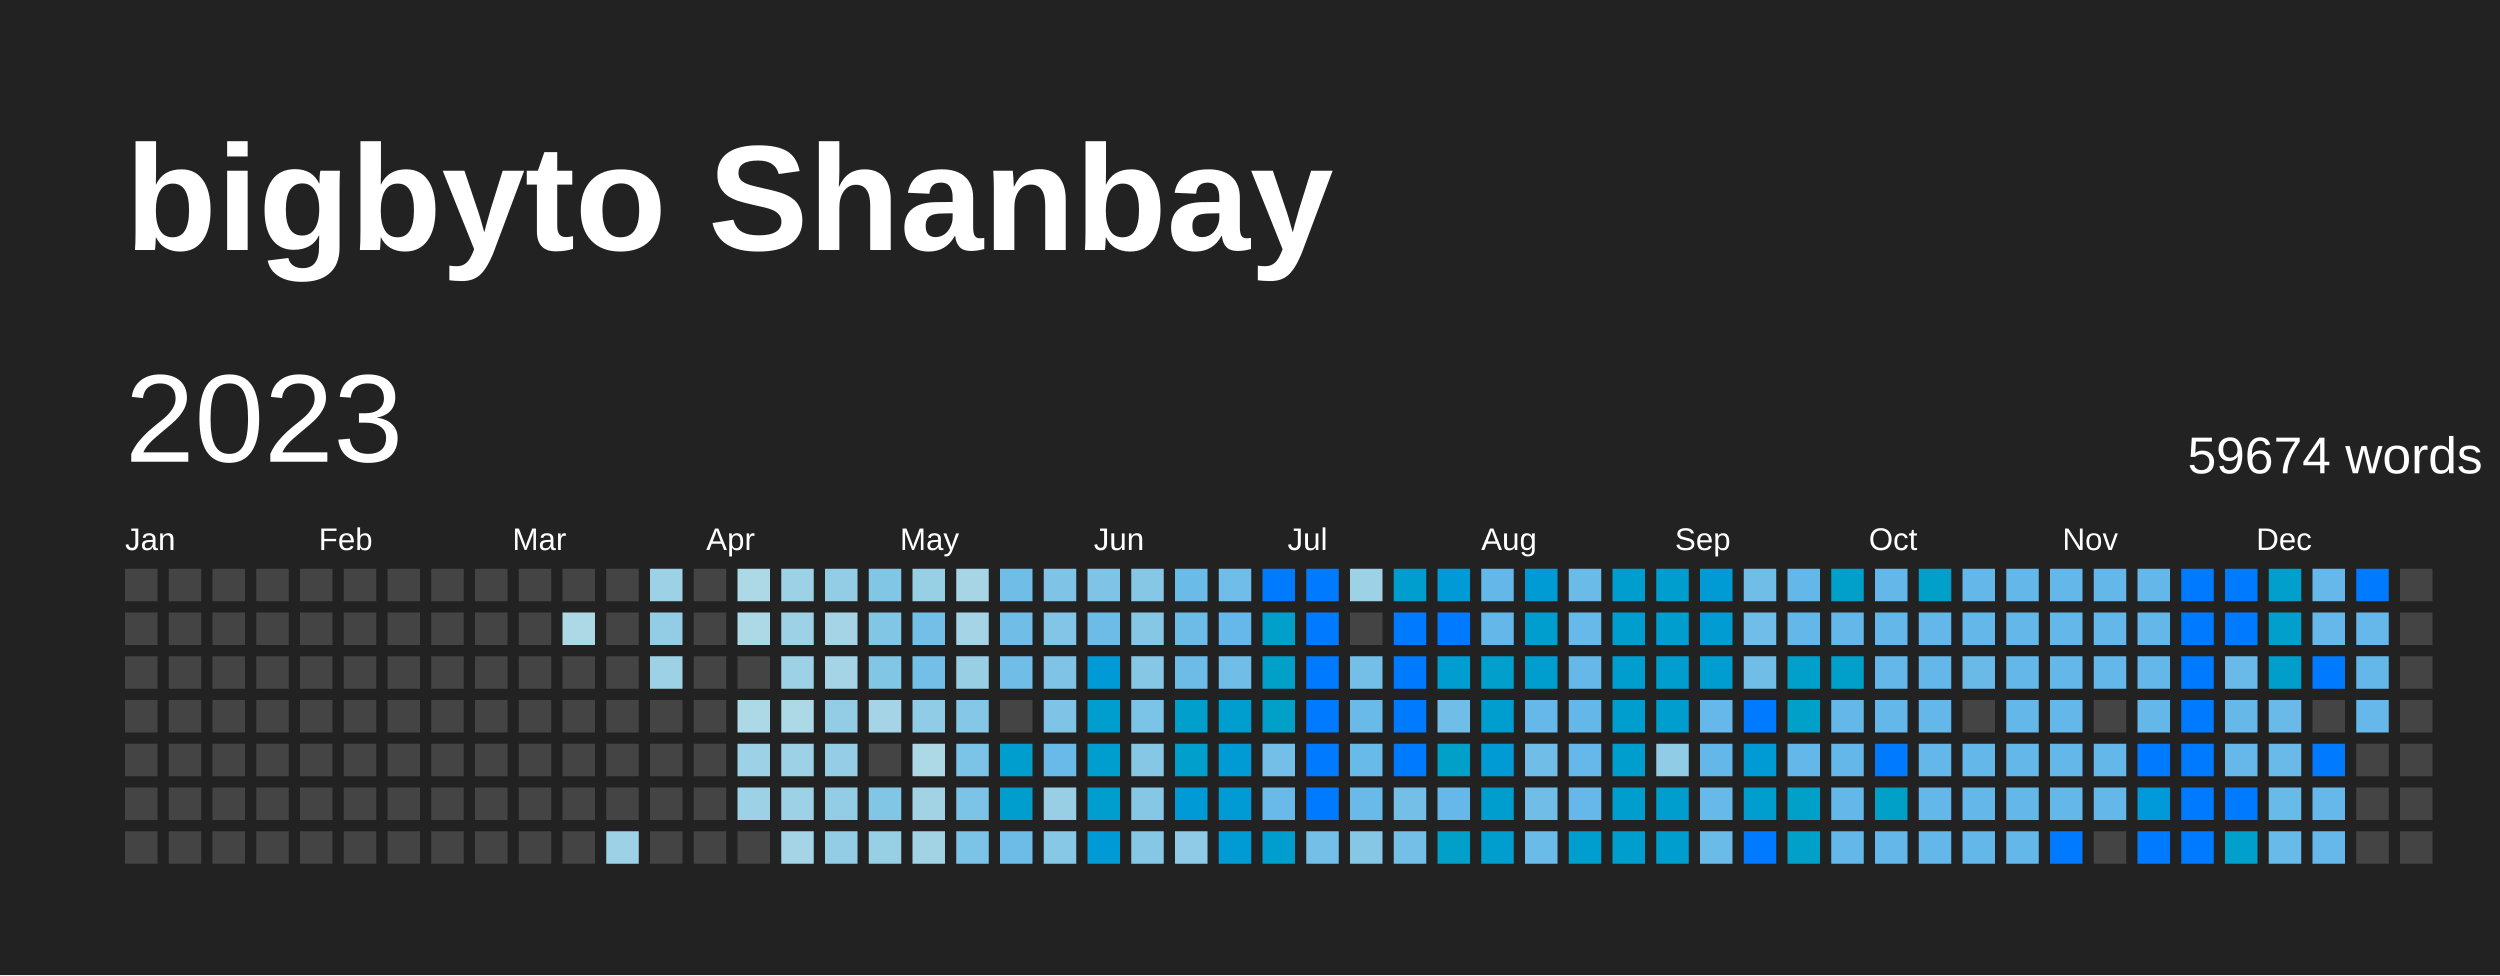
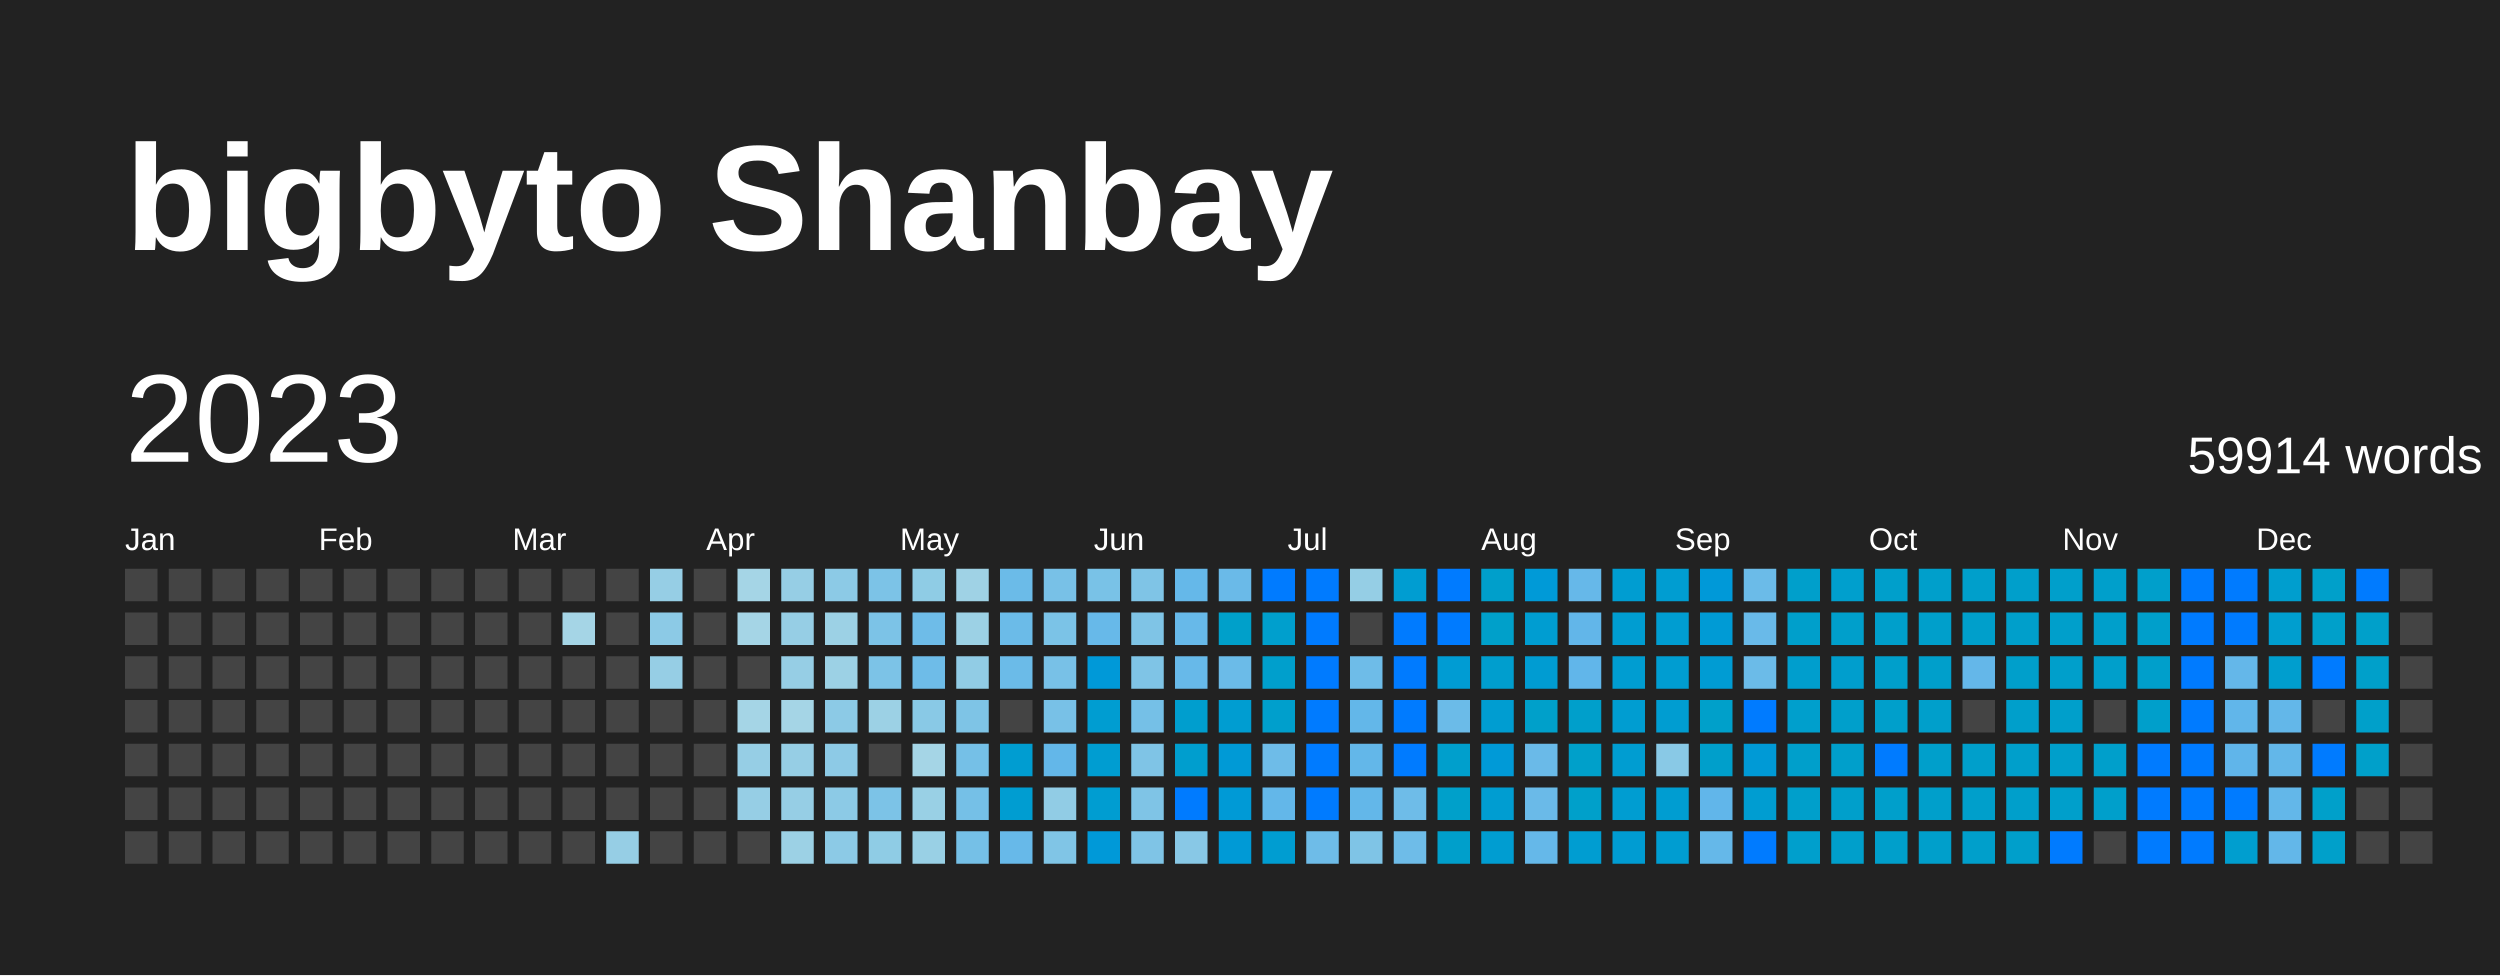
<svg xmlns="http://www.w3.org/2000/svg" baseProfile="full" height="78mm" version="1.1" viewBox="0,0,200,78" width="200mm">
  <defs />
  <rect fill="#222222" height="78" width="200" x="0" y="0" />
  <text fill="#FFFFFF" style="font-size:12px; font-family:Arial; font-weight:bold;" x="10" y="20">bigbyto Shanbay</text>
  <text dominant-baseline="hanging" fill="#FFFFFF" style="font-size:10.0px; font-family:Arial;" x="10" y="30">2023</text>
-   <text dominant-baseline="hanging" fill="#FFFFFF" style="font-size:4.125px; font-family:Arial;" x="175" y="35">59674 words</text>
+   <text dominant-baseline="hanging" fill="#FFFFFF" style="font-size:4.125px; font-family:Arial;" x="175" y="35">59914 words</text>
  <text fill="#FFFFFF" style="font-size:2.5px; font-family:Arial" x="10.0" y="44">Jan</text>
  <text fill="#FFFFFF" style="font-size:2.5px; font-family:Arial" x="25.5" y="44">Feb</text>
  <text fill="#FFFFFF" style="font-size:2.5px; font-family:Arial" x="41.0" y="44">Mar</text>
  <text fill="#FFFFFF" style="font-size:2.5px; font-family:Arial" x="56.5" y="44">Apr</text>
  <text fill="#FFFFFF" style="font-size:2.5px; font-family:Arial" x="72.0" y="44">May</text>
  <text fill="#FFFFFF" style="font-size:2.5px; font-family:Arial" x="87.5" y="44">Jun</text>
  <text fill="#FFFFFF" style="font-size:2.5px; font-family:Arial" x="103.0" y="44">Jul</text>
  <text fill="#FFFFFF" style="font-size:2.5px; font-family:Arial" x="118.5" y="44">Aug</text>
  <text fill="#FFFFFF" style="font-size:2.5px; font-family:Arial" x="134.0" y="44">Sep</text>
  <text fill="#FFFFFF" style="font-size:2.5px; font-family:Arial" x="149.5" y="44">Oct</text>
  <text fill="#FFFFFF" style="font-size:2.5px; font-family:Arial" x="165.0" y="44">Nov</text>
  <text fill="#FFFFFF" style="font-size:2.5px; font-family:Arial" x="180.5" y="44">Dec</text>
  <rect fill="#444444" height="2.6" width="2.6" x="10.0" y="45.5" />
  <rect fill="#444444" height="2.6" width="2.6" x="10.0" y="49.0" />
  <rect fill="#444444" height="2.6" width="2.6" x="10.0" y="52.5" />
  <rect fill="#444444" height="2.6" width="2.6" x="10.0" y="56.0" />
  <rect fill="#444444" height="2.6" width="2.6" x="10.0" y="59.5" />
  <rect fill="#444444" height="2.6" width="2.6" x="10.0" y="63.0" />
  <rect fill="#444444" height="2.6" width="2.6" x="10.0" y="66.5" />
  <rect fill="#444444" height="2.6" width="2.6" x="13.5" y="45.5" />
  <rect fill="#444444" height="2.6" width="2.6" x="13.5" y="49.0" />
  <rect fill="#444444" height="2.6" width="2.6" x="13.5" y="52.5" />
  <rect fill="#444444" height="2.6" width="2.6" x="13.5" y="56.0" />
  <rect fill="#444444" height="2.6" width="2.6" x="13.5" y="59.5" />
  <rect fill="#444444" height="2.6" width="2.6" x="13.5" y="63.0" />
  <rect fill="#444444" height="2.6" width="2.6" x="13.5" y="66.5" />
  <rect fill="#444444" height="2.6" width="2.6" x="17.0" y="45.5" />
  <rect fill="#444444" height="2.6" width="2.6" x="17.0" y="49.0" />
  <rect fill="#444444" height="2.6" width="2.6" x="17.0" y="52.5" />
  <rect fill="#444444" height="2.6" width="2.6" x="17.0" y="56.0" />
  <rect fill="#444444" height="2.6" width="2.6" x="17.0" y="59.5" />
  <rect fill="#444444" height="2.6" width="2.6" x="17.0" y="63.0" />
  <rect fill="#444444" height="2.6" width="2.6" x="17.0" y="66.5" />
  <rect fill="#444444" height="2.6" width="2.6" x="20.5" y="45.5" />
  <rect fill="#444444" height="2.6" width="2.6" x="20.5" y="49.0" />
  <rect fill="#444444" height="2.6" width="2.6" x="20.5" y="52.5" />
  <rect fill="#444444" height="2.6" width="2.6" x="20.5" y="56.0" />
  <rect fill="#444444" height="2.6" width="2.6" x="20.5" y="59.5" />
  <rect fill="#444444" height="2.6" width="2.6" x="20.5" y="63.0" />
  <rect fill="#444444" height="2.6" width="2.6" x="20.5" y="66.5" />
  <rect fill="#444444" height="2.6" width="2.6" x="24.0" y="45.5" />
  <rect fill="#444444" height="2.6" width="2.6" x="24.0" y="49.0" />
  <rect fill="#444444" height="2.6" width="2.6" x="24.0" y="52.5" />
  <rect fill="#444444" height="2.6" width="2.6" x="24.0" y="56.0" />
  <rect fill="#444444" height="2.6" width="2.6" x="24.0" y="59.5" />
  <rect fill="#444444" height="2.6" width="2.6" x="24.0" y="63.0" />
  <rect fill="#444444" height="2.6" width="2.6" x="24.0" y="66.5" />
  <rect fill="#444444" height="2.6" width="2.6" x="27.5" y="45.5" />
  <rect fill="#444444" height="2.6" width="2.6" x="27.5" y="49.0" />
  <rect fill="#444444" height="2.6" width="2.6" x="27.5" y="52.5" />
  <rect fill="#444444" height="2.6" width="2.6" x="27.5" y="56.0" />
  <rect fill="#444444" height="2.6" width="2.6" x="27.5" y="59.5" />
  <rect fill="#444444" height="2.6" width="2.6" x="27.5" y="63.0" />
  <rect fill="#444444" height="2.6" width="2.6" x="27.5" y="66.5" />
  <rect fill="#444444" height="2.6" width="2.6" x="31.0" y="45.5" />
  <rect fill="#444444" height="2.6" width="2.6" x="31.0" y="49.0" />
  <rect fill="#444444" height="2.6" width="2.6" x="31.0" y="52.5" />
  <rect fill="#444444" height="2.6" width="2.6" x="31.0" y="56.0" />
  <rect fill="#444444" height="2.6" width="2.6" x="31.0" y="59.5" />
  <rect fill="#444444" height="2.6" width="2.6" x="31.0" y="63.0" />
  <rect fill="#444444" height="2.6" width="2.6" x="31.0" y="66.5" />
  <rect fill="#444444" height="2.6" width="2.6" x="34.5" y="45.5" />
  <rect fill="#444444" height="2.6" width="2.6" x="34.5" y="49.0" />
  <rect fill="#444444" height="2.6" width="2.6" x="34.5" y="52.5" />
  <rect fill="#444444" height="2.6" width="2.6" x="34.5" y="56.0" />
  <rect fill="#444444" height="2.6" width="2.6" x="34.5" y="59.5" />
  <rect fill="#444444" height="2.6" width="2.6" x="34.5" y="63.0" />
  <rect fill="#444444" height="2.6" width="2.6" x="34.5" y="66.5" />
  <rect fill="#444444" height="2.6" width="2.6" x="38.0" y="45.5" />
  <rect fill="#444444" height="2.6" width="2.6" x="38.0" y="49.0" />
  <rect fill="#444444" height="2.6" width="2.6" x="38.0" y="52.5" />
  <rect fill="#444444" height="2.6" width="2.6" x="38.0" y="56.0" />
  <rect fill="#444444" height="2.6" width="2.6" x="38.0" y="59.5" />
  <rect fill="#444444" height="2.6" width="2.6" x="38.0" y="63.0" />
  <rect fill="#444444" height="2.6" width="2.6" x="38.0" y="66.5" />
  <rect fill="#444444" height="2.6" width="2.6" x="41.5" y="45.5" />
  <rect fill="#444444" height="2.6" width="2.6" x="41.5" y="49.0" />
  <rect fill="#444444" height="2.6" width="2.6" x="41.5" y="52.5" />
  <rect fill="#444444" height="2.6" width="2.6" x="41.5" y="56.0" />
  <rect fill="#444444" height="2.6" width="2.6" x="41.5" y="59.5" />
  <rect fill="#444444" height="2.6" width="2.6" x="41.5" y="63.0" />
  <rect fill="#444444" height="2.6" width="2.6" x="41.5" y="66.5" />
  <rect fill="#444444" height="2.6" width="2.6" x="45.0" y="45.5" />
-   <rect fill="#add8e6" height="2.6" width="2.6" x="45.0" y="49.0" />
+   <rect fill="#a5d5e6" height="2.6" width="2.6" x="45.0" y="49.0" />
  <rect fill="#444444" height="2.6" width="2.6" x="45.0" y="52.5" />
  <rect fill="#444444" height="2.6" width="2.6" x="45.0" y="56.0" />
  <rect fill="#444444" height="2.6" width="2.6" x="45.0" y="59.5" />
  <rect fill="#444444" height="2.6" width="2.6" x="45.0" y="63.0" />
  <rect fill="#444444" height="2.6" width="2.6" x="45.0" y="66.5" />
  <rect fill="#444444" height="2.6" width="2.6" x="48.5" y="45.5" />
  <rect fill="#444444" height="2.6" width="2.6" x="48.5" y="49.0" />
  <rect fill="#444444" height="2.6" width="2.6" x="48.5" y="52.5" />
  <rect fill="#444444" height="2.6" width="2.6" x="48.5" y="56.0" />
  <rect fill="#444444" height="2.6" width="2.6" x="48.5" y="59.5" />
  <rect fill="#444444" height="2.6" width="2.6" x="48.5" y="63.0" />
-   <rect fill="#9dd1e5" height="2.6" width="2.6" x="48.5" y="66.5" />
-   <rect fill="#9dd1e5" height="2.6" width="2.6" x="52.0" y="45.5" />
-   <rect fill="#93cde5" height="2.6" width="2.6" x="52.0" y="49.0" />
-   <rect fill="#9dd1e5" height="2.6" width="2.6" x="52.0" y="52.5" />
+   <rect fill="#96cee5" height="2.6" width="2.6" x="48.5" y="66.5" />
+   <rect fill="#96cee5" height="2.6" width="2.6" x="52.0" y="45.5" />
+   <rect fill="#8ccae6" height="2.6" width="2.6" x="52.0" y="49.0" />
+   <rect fill="#96cee5" height="2.6" width="2.6" x="52.0" y="52.5" />
  <rect fill="#444444" height="2.6" width="2.6" x="52.0" y="56.0" />
  <rect fill="#444444" height="2.6" width="2.6" x="52.0" y="59.5" />
  <rect fill="#444444" height="2.6" width="2.6" x="52.0" y="63.0" />
  <rect fill="#444444" height="2.6" width="2.6" x="52.0" y="66.5" />
  <rect fill="#444444" height="2.6" width="2.6" x="55.5" y="45.5" />
  <rect fill="#444444" height="2.6" width="2.6" x="55.5" y="49.0" />
  <rect fill="#444444" height="2.6" width="2.6" x="55.5" y="52.5" />
  <rect fill="#444444" height="2.6" width="2.6" x="55.5" y="56.0" />
  <rect fill="#444444" height="2.6" width="2.6" x="55.5" y="59.5" />
  <rect fill="#444444" height="2.6" width="2.6" x="55.5" y="63.0" />
  <rect fill="#444444" height="2.6" width="2.6" x="55.5" y="66.5" />
-   <rect fill="#add8e6" height="2.6" width="2.6" x="59.0" y="45.5" />
-   <rect fill="#add8e6" height="2.6" width="2.6" x="59.0" y="49.0" />
+   <rect fill="#a5d5e6" height="2.6" width="2.6" x="59.0" y="45.5" />
+   <rect fill="#a5d5e6" height="2.6" width="2.6" x="59.0" y="49.0" />
  <rect fill="#444444" height="2.6" width="2.6" x="59.0" y="52.5" />
-   <rect fill="#add8e6" height="2.6" width="2.6" x="59.0" y="56.0" />
-   <rect fill="#9dd1e5" height="2.6" width="2.6" x="59.0" y="59.5" />
-   <rect fill="#9dd1e5" height="2.6" width="2.6" x="59.0" y="63.0" />
+   <rect fill="#a5d5e6" height="2.6" width="2.6" x="59.0" y="56.0" />
+   <rect fill="#96cee5" height="2.6" width="2.6" x="59.0" y="59.5" />
+   <rect fill="#96cee5" height="2.6" width="2.6" x="59.0" y="63.0" />
  <rect fill="#444444" height="2.6" width="2.6" x="59.0" y="66.5" />
-   <rect fill="#9dd1e5" height="2.6" width="2.6" x="62.5" y="45.5" />
-   <rect fill="#9dd1e5" height="2.6" width="2.6" x="62.5" y="49.0" />
-   <rect fill="#9dd1e5" height="2.6" width="2.6" x="62.5" y="52.5" />
-   <rect fill="#add8e6" height="2.6" width="2.6" x="62.5" y="56.0" />
-   <rect fill="#9dd1e5" height="2.6" width="2.6" x="62.5" y="59.5" />
-   <rect fill="#9dd1e5" height="2.6" width="2.6" x="62.5" y="63.0" />
-   <rect fill="#a4d4e6" height="2.6" width="2.6" x="62.5" y="66.5" />
-   <rect fill="#93cde5" height="2.6" width="2.6" x="66.0" y="45.5" />
-   <rect fill="#a4d4e6" height="2.6" width="2.6" x="66.0" y="49.0" />
-   <rect fill="#a4d4e6" height="2.6" width="2.6" x="66.0" y="52.5" />
-   <rect fill="#93cde5" height="2.6" width="2.6" x="66.0" y="56.0" />
-   <rect fill="#94cde5" height="2.6" width="2.6" x="66.0" y="59.5" />
-   <rect fill="#93cde5" height="2.6" width="2.6" x="66.0" y="63.0" />
-   <rect fill="#93cde5" height="2.6" width="2.6" x="66.0" y="66.5" />
-   <rect fill="#82c6e6" height="2.6" width="2.6" x="69.5" y="45.5" />
-   <rect fill="#82c6e6" height="2.6" width="2.6" x="69.5" y="49.0" />
-   <rect fill="#82c6e6" height="2.6" width="2.6" x="69.5" y="52.5" />
-   <rect fill="#a4d4e6" height="2.6" width="2.6" x="69.5" y="56.0" />
+   <rect fill="#96cee5" height="2.6" width="2.6" x="62.5" y="45.5" />
+   <rect fill="#96cee5" height="2.6" width="2.6" x="62.5" y="49.0" />
+   <rect fill="#96cee5" height="2.6" width="2.6" x="62.5" y="52.5" />
+   <rect fill="#a5d5e6" height="2.6" width="2.6" x="62.5" y="56.0" />
+   <rect fill="#96cee5" height="2.6" width="2.6" x="62.5" y="59.5" />
+   <rect fill="#96cee5" height="2.6" width="2.6" x="62.5" y="63.0" />
+   <rect fill="#9cd1e5" height="2.6" width="2.6" x="62.5" y="66.5" />
+   <rect fill="#8ccae6" height="2.6" width="2.6" x="66.0" y="45.5" />
+   <rect fill="#9cd1e5" height="2.6" width="2.6" x="66.0" y="49.0" />
+   <rect fill="#9cd1e5" height="2.6" width="2.6" x="66.0" y="52.5" />
+   <rect fill="#8ccae6" height="2.6" width="2.6" x="66.0" y="56.0" />
+   <rect fill="#8dcae6" height="2.6" width="2.6" x="66.0" y="59.5" />
+   <rect fill="#8ccae6" height="2.6" width="2.6" x="66.0" y="63.0" />
+   <rect fill="#8ccae6" height="2.6" width="2.6" x="66.0" y="66.5" />
+   <rect fill="#7cc3e7" height="2.6" width="2.6" x="69.5" y="45.5" />
+   <rect fill="#7cc3e7" height="2.6" width="2.6" x="69.5" y="49.0" />
+   <rect fill="#7cc3e7" height="2.6" width="2.6" x="69.5" y="52.5" />
+   <rect fill="#9cd1e5" height="2.6" width="2.6" x="69.5" y="56.0" />
  <rect fill="#444444" height="2.6" width="2.6" x="69.5" y="59.5" />
-   <rect fill="#82c6e6" height="2.6" width="2.6" x="69.5" y="63.0" />
-   <rect fill="#97cfe5" height="2.6" width="2.6" x="69.5" y="66.5" />
-   <rect fill="#97cfe5" height="2.6" width="2.6" x="73.0" y="45.5" />
-   <rect fill="#74bfe7" height="2.6" width="2.6" x="73.0" y="49.0" />
-   <rect fill="#74bfe7" height="2.6" width="2.6" x="73.0" y="52.5" />
-   <rect fill="#90cce5" height="2.6" width="2.6" x="73.0" y="56.0" />
-   <rect fill="#add8e6" height="2.6" width="2.6" x="73.0" y="59.5" />
-   <rect fill="#a1d3e5" height="2.6" width="2.6" x="73.0" y="63.0" />
-   <rect fill="#a1d3e5" height="2.6" width="2.6" x="73.0" y="66.5" />
-   <rect fill="#a7d5e6" height="2.6" width="2.6" x="76.5" y="45.5" />
-   <rect fill="#a4d4e6" height="2.6" width="2.6" x="76.5" y="49.0" />
-   <rect fill="#98cfe5" height="2.6" width="2.6" x="76.5" y="52.5" />
-   <rect fill="#84c7e6" height="2.6" width="2.6" x="76.5" y="56.0" />
-   <rect fill="#7bc3e7" height="2.6" width="2.6" x="76.5" y="59.5" />
-   <rect fill="#7bc3e7" height="2.6" width="2.6" x="76.5" y="63.0" />
-   <rect fill="#7bc3e7" height="2.6" width="2.6" x="76.5" y="66.5" />
-   <rect fill="#70bde8" height="2.6" width="2.6" x="80.0" y="45.5" />
-   <rect fill="#70bde8" height="2.6" width="2.6" x="80.0" y="49.0" />
-   <rect fill="#70bde8" height="2.6" width="2.6" x="80.0" y="52.5" />
+   <rect fill="#7cc3e7" height="2.6" width="2.6" x="69.5" y="63.0" />
+   <rect fill="#8fcce5" height="2.6" width="2.6" x="69.5" y="66.5" />
+   <rect fill="#8fcce5" height="2.6" width="2.6" x="73.0" y="45.5" />
+   <rect fill="#6ebce8" height="2.6" width="2.6" x="73.0" y="49.0" />
+   <rect fill="#6ebce8" height="2.6" width="2.6" x="73.0" y="52.5" />
+   <rect fill="#89c9e6" height="2.6" width="2.6" x="73.0" y="56.0" />
+   <rect fill="#a5d5e6" height="2.6" width="2.6" x="73.0" y="59.5" />
+   <rect fill="#99d0e5" height="2.6" width="2.6" x="73.0" y="63.0" />
+   <rect fill="#99d0e5" height="2.6" width="2.6" x="73.0" y="66.5" />
+   <rect fill="#9fd2e5" height="2.6" width="2.6" x="76.5" y="45.5" />
+   <rect fill="#9cd1e5" height="2.6" width="2.6" x="76.5" y="49.0" />
+   <rect fill="#91cce5" height="2.6" width="2.6" x="76.5" y="52.5" />
+   <rect fill="#7ec4e6" height="2.6" width="2.6" x="76.5" y="56.0" />
+   <rect fill="#75c0e7" height="2.6" width="2.6" x="76.5" y="59.5" />
+   <rect fill="#75c0e7" height="2.6" width="2.6" x="76.5" y="63.0" />
+   <rect fill="#75c0e7" height="2.6" width="2.6" x="76.5" y="66.5" />
+   <rect fill="#6bbbe8" height="2.6" width="2.6" x="80.0" y="45.5" />
+   <rect fill="#6bbbe8" height="2.6" width="2.6" x="80.0" y="49.0" />
+   <rect fill="#6bbbe8" height="2.6" width="2.6" x="80.0" y="52.5" />
  <rect fill="#444444" height="2.6" width="2.6" x="80.0" y="56.0" />
-   <rect fill="#009ece" height="2.6" width="2.6" x="80.0" y="59.5" />
-   <rect fill="#009ece" height="2.6" width="2.6" x="80.0" y="63.0" />
-   <rect fill="#6dbce8" height="2.6" width="2.6" x="80.0" y="66.5" />
-   <rect fill="#7fc4e6" height="2.6" width="2.6" x="83.5" y="45.5" />
-   <rect fill="#82c5e6" height="2.6" width="2.6" x="83.5" y="49.0" />
-   <rect fill="#7fc4e6" height="2.6" width="2.6" x="83.5" y="52.5" />
-   <rect fill="#7fc4e6" height="2.6" width="2.6" x="83.5" y="56.0" />
-   <rect fill="#69bae9" height="2.6" width="2.6" x="83.5" y="59.5" />
-   <rect fill="#98cfe5" height="2.6" width="2.6" x="83.5" y="63.0" />
-   <rect fill="#86c8e6" height="2.6" width="2.6" x="83.5" y="66.5" />
-   <rect fill="#7fc4e6" height="2.6" width="2.6" x="87.0" y="45.5" />
-   <rect fill="#6dbce8" height="2.6" width="2.6" x="87.0" y="49.0" />
-   <rect fill="#009ad6" height="2.6" width="2.6" x="87.0" y="52.5" />
-   <rect fill="#009ece" height="2.6" width="2.6" x="87.0" y="56.0" />
-   <rect fill="#009ece" height="2.6" width="2.6" x="87.0" y="59.5" />
-   <rect fill="#009ece" height="2.6" width="2.6" x="87.0" y="63.0" />
-   <rect fill="#009bd6" height="2.6" width="2.6" x="87.0" y="66.5" />
-   <rect fill="#86c7e6" height="2.6" width="2.6" x="90.5" y="45.5" />
-   <rect fill="#86c7e6" height="2.6" width="2.6" x="90.5" y="49.0" />
-   <rect fill="#86c7e6" height="2.6" width="2.6" x="90.5" y="52.5" />
-   <rect fill="#7bc3e7" height="2.6" width="2.6" x="90.5" y="56.0" />
-   <rect fill="#86c7e6" height="2.6" width="2.6" x="90.5" y="59.5" />
-   <rect fill="#86c7e6" height="2.6" width="2.6" x="90.5" y="63.0" />
-   <rect fill="#86c7e6" height="2.6" width="2.6" x="90.5" y="66.5" />
-   <rect fill="#6abbe8" height="2.6" width="2.6" x="94.0" y="45.5" />
-   <rect fill="#6dbce8" height="2.6" width="2.6" x="94.0" y="49.0" />
-   <rect fill="#6dbce8" height="2.6" width="2.6" x="94.0" y="52.5" />
-   <rect fill="#009fcc" height="2.6" width="2.6" x="94.0" y="56.0" />
-   <rect fill="#009fcc" height="2.6" width="2.6" x="94.0" y="59.5" />
-   <rect fill="#009ad7" height="2.6" width="2.6" x="94.0" y="63.0" />
-   <rect fill="#8fcbe6" height="2.6" width="2.6" x="94.0" y="66.5" />
-   <rect fill="#6fbde8" height="2.6" width="2.6" x="97.5" y="45.5" />
-   <rect fill="#65b8e9" height="2.6" width="2.6" x="97.5" y="49.0" />
-   <rect fill="#70bde8" height="2.6" width="2.6" x="97.5" y="52.5" />
-   <rect fill="#009ece" height="2.6" width="2.6" x="97.5" y="56.0" />
-   <rect fill="#009bd4" height="2.6" width="2.6" x="97.5" y="59.5" />
-   <rect fill="#009bd4" height="2.6" width="2.6" x="97.5" y="63.0" />
-   <rect fill="#009bd4" height="2.6" width="2.6" x="97.5" y="66.5" />
+   <rect fill="#009dd1" height="2.6" width="2.6" x="80.0" y="59.5" />
+   <rect fill="#009dd1" height="2.6" width="2.6" x="80.0" y="63.0" />
+   <rect fill="#67b9e9" height="2.6" width="2.6" x="80.0" y="66.5" />
+   <rect fill="#78c1e7" height="2.6" width="2.6" x="83.5" y="45.5" />
+   <rect fill="#7bc3e7" height="2.6" width="2.6" x="83.5" y="49.0" />
+   <rect fill="#78c1e7" height="2.6" width="2.6" x="83.5" y="52.5" />
+   <rect fill="#78c1e7" height="2.6" width="2.6" x="83.5" y="56.0" />
+   <rect fill="#63b7e9" height="2.6" width="2.6" x="83.5" y="59.5" />
+   <rect fill="#91cce5" height="2.6" width="2.6" x="83.5" y="63.0" />
+   <rect fill="#80c5e6" height="2.6" width="2.6" x="83.5" y="66.5" />
+   <rect fill="#79c2e7" height="2.6" width="2.6" x="87.0" y="45.5" />
+   <rect fill="#67b9e9" height="2.6" width="2.6" x="87.0" y="49.0" />
+   <rect fill="#0099d8" height="2.6" width="2.6" x="87.0" y="52.5" />
+   <rect fill="#009dd1" height="2.6" width="2.6" x="87.0" y="56.0" />
+   <rect fill="#009dd1" height="2.6" width="2.6" x="87.0" y="59.5" />
+   <rect fill="#009dd1" height="2.6" width="2.6" x="87.0" y="63.0" />
+   <rect fill="#0099d8" height="2.6" width="2.6" x="87.0" y="66.5" />
+   <rect fill="#7fc4e6" height="2.6" width="2.6" x="90.5" y="45.5" />
+   <rect fill="#7fc4e6" height="2.6" width="2.6" x="90.5" y="49.0" />
+   <rect fill="#7fc4e6" height="2.6" width="2.6" x="90.5" y="52.5" />
+   <rect fill="#75c0e7" height="2.6" width="2.6" x="90.5" y="56.0" />
+   <rect fill="#7fc4e6" height="2.6" width="2.6" x="90.5" y="59.5" />
+   <rect fill="#7fc4e6" height="2.6" width="2.6" x="90.5" y="63.0" />
+   <rect fill="#7fc4e6" height="2.6" width="2.6" x="90.5" y="66.5" />
+   <rect fill="#65b8e9" height="2.6" width="2.6" x="94.0" y="45.5" />
+   <rect fill="#67b9e9" height="2.6" width="2.6" x="94.0" y="49.0" />
+   <rect fill="#67b9e9" height="2.6" width="2.6" x="94.0" y="52.5" />
+   <rect fill="#009ece" height="2.6" width="2.6" x="94.0" y="56.0" />
+   <rect fill="#009ece" height="2.6" width="2.6" x="94.0" y="59.5" />
+   <rect fill="#007BFF" height="2.6" width="2.6" x="94.0" y="63.0" />
+   <rect fill="#88c8e6" height="2.6" width="2.6" x="94.0" y="66.5" />
+   <rect fill="#6abae8" height="2.6" width="2.6" x="97.5" y="45.5" />
+   <rect fill="#00a0ca" height="2.6" width="2.6" x="97.5" y="49.0" />
+   <rect fill="#6bbbe8" height="2.6" width="2.6" x="97.5" y="52.5" />
+   <rect fill="#009dd1" height="2.6" width="2.6" x="97.5" y="56.0" />
+   <rect fill="#009ad6" height="2.6" width="2.6" x="97.5" y="59.5" />
+   <rect fill="#009ad6" height="2.6" width="2.6" x="97.5" y="63.0" />
+   <rect fill="#009ad6" height="2.6" width="2.6" x="97.5" y="66.5" />
  <rect fill="#007BFF" height="2.6" width="2.6" x="101.0" y="45.5" />
-   <rect fill="#00a0ca" height="2.6" width="2.6" x="101.0" y="49.0" />
-   <rect fill="#00a0c9" height="2.6" width="2.6" x="101.0" y="52.5" />
-   <rect fill="#00a0c9" height="2.6" width="2.6" x="101.0" y="56.0" />
-   <rect fill="#74bfe7" height="2.6" width="2.6" x="101.0" y="59.5" />
-   <rect fill="#69bae9" height="2.6" width="2.6" x="101.0" y="63.0" />
-   <rect fill="#009ece" height="2.6" width="2.6" x="101.0" y="66.5" />
+   <rect fill="#009fcd" height="2.6" width="2.6" x="101.0" y="49.0" />
+   <rect fill="#009fcc" height="2.6" width="2.6" x="101.0" y="52.5" />
+   <rect fill="#009fcc" height="2.6" width="2.6" x="101.0" y="56.0" />
+   <rect fill="#6ebce8" height="2.6" width="2.6" x="101.0" y="59.5" />
+   <rect fill="#63b7e9" height="2.6" width="2.6" x="101.0" y="63.0" />
+   <rect fill="#009dd1" height="2.6" width="2.6" x="101.0" y="66.5" />
  <rect fill="#007BFF" height="2.6" width="2.6" x="104.5" y="45.5" />
  <rect fill="#007BFF" height="2.6" width="2.6" x="104.5" y="49.0" />
  <rect fill="#007BFF" height="2.6" width="2.6" x="104.5" y="52.5" />
  <rect fill="#007BFF" height="2.6" width="2.6" x="104.5" y="56.0" />
  <rect fill="#007BFF" height="2.6" width="2.6" x="104.5" y="59.5" />
  <rect fill="#007BFF" height="2.6" width="2.6" x="104.5" y="63.0" />
-   <rect fill="#74bfe7" height="2.6" width="2.6" x="104.5" y="66.5" />
-   <rect fill="#9dd1e5" height="2.6" width="2.6" x="108.0" y="45.5" />
+   <rect fill="#6ebce8" height="2.6" width="2.6" x="104.5" y="66.5" />
+   <rect fill="#95cee5" height="2.6" width="2.6" x="108.0" y="45.5" />
  <rect fill="#444444" height="2.6" width="2.6" x="108.0" y="49.0" />
-   <rect fill="#74bfe7" height="2.6" width="2.6" x="108.0" y="52.5" />
-   <rect fill="#69bae9" height="2.6" width="2.6" x="108.0" y="56.0" />
-   <rect fill="#68bae9" height="2.6" width="2.6" x="108.0" y="59.5" />
-   <rect fill="#69bae9" height="2.6" width="2.6" x="108.0" y="63.0" />
-   <rect fill="#86c7e6" height="2.6" width="2.6" x="108.0" y="66.5" />
-   <rect fill="#009ece" height="2.6" width="2.6" x="111.5" y="45.5" />
+   <rect fill="#6ebce8" height="2.6" width="2.6" x="108.0" y="52.5" />
+   <rect fill="#63b7e9" height="2.6" width="2.6" x="108.0" y="56.0" />
+   <rect fill="#63b7e9" height="2.6" width="2.6" x="108.0" y="59.5" />
+   <rect fill="#63b7e9" height="2.6" width="2.6" x="108.0" y="63.0" />
+   <rect fill="#7fc4e6" height="2.6" width="2.6" x="108.0" y="66.5" />
+   <rect fill="#009dd1" height="2.6" width="2.6" x="111.5" y="45.5" />
  <rect fill="#007BFF" height="2.6" width="2.6" x="111.5" y="49.0" />
  <rect fill="#007BFF" height="2.6" width="2.6" x="111.5" y="52.5" />
  <rect fill="#007BFF" height="2.6" width="2.6" x="111.5" y="56.0" />
  <rect fill="#007BFF" height="2.6" width="2.6" x="111.5" y="59.5" />
-   <rect fill="#74bfe7" height="2.6" width="2.6" x="111.5" y="63.0" />
-   <rect fill="#74bfe7" height="2.6" width="2.6" x="111.5" y="66.5" />
-   <rect fill="#009ad7" height="2.6" width="2.6" x="115.0" y="45.5" />
+   <rect fill="#6ebce8" height="2.6" width="2.6" x="111.5" y="63.0" />
+   <rect fill="#6ebce8" height="2.6" width="2.6" x="111.5" y="66.5" />
+   <rect fill="#007BFF" height="2.6" width="2.6" x="115.0" y="45.5" />
  <rect fill="#007BFF" height="2.6" width="2.6" x="115.0" y="49.0" />
-   <rect fill="#009dd1" height="2.6" width="2.6" x="115.0" y="52.5" />
-   <rect fill="#70bde8" height="2.6" width="2.6" x="115.0" y="56.0" />
-   <rect fill="#00a0c9" height="2.6" width="2.6" x="115.0" y="59.5" />
-   <rect fill="#65b8e9" height="2.6" width="2.6" x="115.0" y="63.0" />
-   <rect fill="#00a0c8" height="2.6" width="2.6" x="115.0" y="66.5" />
-   <rect fill="#63b7e9" height="2.6" width="2.6" x="118.5" y="45.5" />
-   <rect fill="#64b8e9" height="2.6" width="2.6" x="118.5" y="49.0" />
-   <rect fill="#009fcc" height="2.6" width="2.6" x="118.5" y="52.5" />
-   <rect fill="#009ece" height="2.6" width="2.6" x="118.5" y="56.0" />
-   <rect fill="#009bd5" height="2.6" width="2.6" x="118.5" y="59.5" />
-   <rect fill="#009ece" height="2.6" width="2.6" x="118.5" y="63.0" />
-   <rect fill="#009ecf" height="2.6" width="2.6" x="118.5" y="66.5" />
-   <rect fill="#009bd5" height="2.6" width="2.6" x="122.0" y="45.5" />
-   <rect fill="#009ece" height="2.6" width="2.6" x="122.0" y="49.0" />
-   <rect fill="#009ecf" height="2.6" width="2.6" x="122.0" y="52.5" />
-   <rect fill="#65b8e9" height="2.6" width="2.6" x="122.0" y="56.0" />
-   <rect fill="#70bde8" height="2.6" width="2.6" x="122.0" y="59.5" />
-   <rect fill="#70bde8" height="2.6" width="2.6" x="122.0" y="63.0" />
-   <rect fill="#6bbbe8" height="2.6" width="2.6" x="122.0" y="66.5" />
-   <rect fill="#6bbbe8" height="2.6" width="2.6" x="125.5" y="45.5" />
-   <rect fill="#67b9e9" height="2.6" width="2.6" x="125.5" y="49.0" />
-   <rect fill="#66b8e9" height="2.6" width="2.6" x="125.5" y="52.5" />
-   <rect fill="#64b7e9" height="2.6" width="2.6" x="125.5" y="56.0" />
-   <rect fill="#65b8e9" height="2.6" width="2.6" x="125.5" y="59.5" />
-   <rect fill="#65b8e9" height="2.6" width="2.6" x="125.5" y="63.0" />
-   <rect fill="#009ece" height="2.6" width="2.6" x="125.5" y="66.5" />
-   <rect fill="#009ece" height="2.6" width="2.6" x="129.0" y="45.5" />
-   <rect fill="#009ece" height="2.6" width="2.6" x="129.0" y="49.0" />
-   <rect fill="#009ece" height="2.6" width="2.6" x="129.0" y="52.5" />
-   <rect fill="#009ece" height="2.6" width="2.6" x="129.0" y="56.0" />
-   <rect fill="#009ece" height="2.6" width="2.6" x="129.0" y="59.5" />
-   <rect fill="#009ece" height="2.6" width="2.6" x="129.0" y="63.0" />
-   <rect fill="#009ecf" height="2.6" width="2.6" x="129.0" y="66.5" />
-   <rect fill="#009ece" height="2.6" width="2.6" x="132.5" y="45.5" />
-   <rect fill="#009ece" height="2.6" width="2.6" x="132.5" y="49.0" />
-   <rect fill="#009ece" height="2.6" width="2.6" x="132.5" y="52.5" />
-   <rect fill="#009ece" height="2.6" width="2.6" x="132.5" y="56.0" />
-   <rect fill="#90cce5" height="2.6" width="2.6" x="132.5" y="59.5" />
-   <rect fill="#009ece" height="2.6" width="2.6" x="132.5" y="63.0" />
-   <rect fill="#009ece" height="2.6" width="2.6" x="132.5" y="66.5" />
-   <rect fill="#009bd5" height="2.6" width="2.6" x="136.0" y="45.5" />
-   <rect fill="#009cd2" height="2.6" width="2.6" x="136.0" y="49.0" />
-   <rect fill="#009dd0" height="2.6" width="2.6" x="136.0" y="52.5" />
-   <rect fill="#65b8e9" height="2.6" width="2.6" x="136.0" y="56.0" />
-   <rect fill="#64b7e9" height="2.6" width="2.6" x="136.0" y="59.5" />
-   <rect fill="#67b9e9" height="2.6" width="2.6" x="136.0" y="63.0" />
-   <rect fill="#6abbe8" height="2.6" width="2.6" x="136.0" y="66.5" />
-   <rect fill="#70bde8" height="2.6" width="2.6" x="139.5" y="45.5" />
-   <rect fill="#6fbde8" height="2.6" width="2.6" x="139.5" y="49.0" />
-   <rect fill="#70bde8" height="2.6" width="2.6" x="139.5" y="52.5" />
+   <rect fill="#009cd3" height="2.6" width="2.6" x="115.0" y="52.5" />
+   <rect fill="#6bbbe8" height="2.6" width="2.6" x="115.0" y="56.0" />
+   <rect fill="#009fcc" height="2.6" width="2.6" x="115.0" y="59.5" />
+   <rect fill="#00a0ca" height="2.6" width="2.6" x="115.0" y="63.0" />
+   <rect fill="#009fcb" height="2.6" width="2.6" x="115.0" y="66.5" />
+   <rect fill="#009fcb" height="2.6" width="2.6" x="118.5" y="45.5" />
+   <rect fill="#00a0ca" height="2.6" width="2.6" x="118.5" y="49.0" />
+   <rect fill="#009ece" height="2.6" width="2.6" x="118.5" y="52.5" />
+   <rect fill="#009dd1" height="2.6" width="2.6" x="118.5" y="56.0" />
+   <rect fill="#009ad7" height="2.6" width="2.6" x="118.5" y="59.5" />
+   <rect fill="#009dd1" height="2.6" width="2.6" x="118.5" y="63.0" />
+   <rect fill="#009dd1" height="2.6" width="2.6" x="118.5" y="66.5" />
+   <rect fill="#009ad7" height="2.6" width="2.6" x="122.0" y="45.5" />
+   <rect fill="#009dd1" height="2.6" width="2.6" x="122.0" y="49.0" />
+   <rect fill="#009cd2" height="2.6" width="2.6" x="122.0" y="52.5" />
+   <rect fill="#00a0ca" height="2.6" width="2.6" x="122.0" y="56.0" />
+   <rect fill="#6abae8" height="2.6" width="2.6" x="122.0" y="59.5" />
+   <rect fill="#6abae8" height="2.6" width="2.6" x="122.0" y="63.0" />
+   <rect fill="#65b8e9" height="2.6" width="2.6" x="122.0" y="66.5" />
+   <rect fill="#66b8e9" height="2.6" width="2.6" x="125.5" y="45.5" />
+   <rect fill="#62b6e9" height="2.6" width="2.6" x="125.5" y="49.0" />
+   <rect fill="#61b6ea" height="2.6" width="2.6" x="125.5" y="52.5" />
+   <rect fill="#009fcb" height="2.6" width="2.6" x="125.5" y="56.0" />
+   <rect fill="#00a0ca" height="2.6" width="2.6" x="125.5" y="59.5" />
+   <rect fill="#00a0ca" height="2.6" width="2.6" x="125.5" y="63.0" />
+   <rect fill="#009dd1" height="2.6" width="2.6" x="125.5" y="66.5" />
+   <rect fill="#009dd1" height="2.6" width="2.6" x="129.0" y="45.5" />
+   <rect fill="#009dd1" height="2.6" width="2.6" x="129.0" y="49.0" />
+   <rect fill="#009dd1" height="2.6" width="2.6" x="129.0" y="52.5" />
+   <rect fill="#009dd1" height="2.6" width="2.6" x="129.0" y="56.0" />
+   <rect fill="#009dd1" height="2.6" width="2.6" x="129.0" y="59.5" />
+   <rect fill="#009dd1" height="2.6" width="2.6" x="129.0" y="63.0" />
+   <rect fill="#009cd2" height="2.6" width="2.6" x="129.0" y="66.5" />
+   <rect fill="#009dd1" height="2.6" width="2.6" x="132.5" y="45.5" />
+   <rect fill="#009dd1" height="2.6" width="2.6" x="132.5" y="49.0" />
+   <rect fill="#009dd1" height="2.6" width="2.6" x="132.5" y="52.5" />
+   <rect fill="#009dd1" height="2.6" width="2.6" x="132.5" y="56.0" />
+   <rect fill="#89c9e6" height="2.6" width="2.6" x="132.5" y="59.5" />
+   <rect fill="#009dd1" height="2.6" width="2.6" x="132.5" y="63.0" />
+   <rect fill="#009dd1" height="2.6" width="2.6" x="132.5" y="66.5" />
+   <rect fill="#0099d8" height="2.6" width="2.6" x="136.0" y="45.5" />
+   <rect fill="#009bd5" height="2.6" width="2.6" x="136.0" y="49.0" />
+   <rect fill="#009cd3" height="2.6" width="2.6" x="136.0" y="52.5" />
+   <rect fill="#00a0ca" height="2.6" width="2.6" x="136.0" y="56.0" />
+   <rect fill="#009fcb" height="2.6" width="2.6" x="136.0" y="59.5" />
+   <rect fill="#61b6ea" height="2.6" width="2.6" x="136.0" y="63.0" />
+   <rect fill="#65b8e9" height="2.6" width="2.6" x="136.0" y="66.5" />
+   <rect fill="#6bbbe8" height="2.6" width="2.6" x="139.5" y="45.5" />
+   <rect fill="#69bae9" height="2.6" width="2.6" x="139.5" y="49.0" />
+   <rect fill="#6bbbe8" height="2.6" width="2.6" x="139.5" y="52.5" />
  <rect fill="#007BFF" height="2.6" width="2.6" x="139.5" y="56.0" />
-   <rect fill="#009bd4" height="2.6" width="2.6" x="139.5" y="59.5" />
-   <rect fill="#009ece" height="2.6" width="2.6" x="139.5" y="63.0" />
+   <rect fill="#009ad6" height="2.6" width="2.6" x="139.5" y="59.5" />
+   <rect fill="#009dd1" height="2.6" width="2.6" x="139.5" y="63.0" />
  <rect fill="#007BFF" height="2.6" width="2.6" x="139.5" y="66.5" />
-   <rect fill="#63b7e9" height="2.6" width="2.6" x="143.0" y="45.5" />
-   <rect fill="#63b7e9" height="2.6" width="2.6" x="143.0" y="49.0" />
-   <rect fill="#00a0ca" height="2.6" width="2.6" x="143.0" y="52.5" />
-   <rect fill="#00a0c9" height="2.6" width="2.6" x="143.0" y="56.0" />
-   <rect fill="#63b7e9" height="2.6" width="2.6" x="143.0" y="59.5" />
-   <rect fill="#00a0c8" height="2.6" width="2.6" x="143.0" y="63.0" />
-   <rect fill="#00a0c9" height="2.6" width="2.6" x="143.0" y="66.5" />
-   <rect fill="#00a0ca" height="2.6" width="2.6" x="146.5" y="45.5" />
-   <rect fill="#63b7e9" height="2.6" width="2.6" x="146.5" y="49.0" />
-   <rect fill="#00a0ca" height="2.6" width="2.6" x="146.5" y="52.5" />
-   <rect fill="#63b7e9" height="2.6" width="2.6" x="146.5" y="56.0" />
-   <rect fill="#63b7e9" height="2.6" width="2.6" x="146.5" y="59.5" />
-   <rect fill="#63b7e9" height="2.6" width="2.6" x="146.5" y="63.0" />
-   <rect fill="#63b7e9" height="2.6" width="2.6" x="146.5" y="66.5" />
-   <rect fill="#63b7e9" height="2.6" width="2.6" x="150.0" y="45.5" />
-   <rect fill="#63b7e9" height="2.6" width="2.6" x="150.0" y="49.0" />
-   <rect fill="#63b7e9" height="2.6" width="2.6" x="150.0" y="52.5" />
-   <rect fill="#63b7e9" height="2.6" width="2.6" x="150.0" y="56.0" />
+   <rect fill="#009fcb" height="2.6" width="2.6" x="143.0" y="45.5" />
+   <rect fill="#009fcb" height="2.6" width="2.6" x="143.0" y="49.0" />
+   <rect fill="#009ecd" height="2.6" width="2.6" x="143.0" y="52.5" />
+   <rect fill="#009fcc" height="2.6" width="2.6" x="143.0" y="56.0" />
+   <rect fill="#009fcb" height="2.6" width="2.6" x="143.0" y="59.5" />
+   <rect fill="#009fcb" height="2.6" width="2.6" x="143.0" y="63.0" />
+   <rect fill="#009fcc" height="2.6" width="2.6" x="143.0" y="66.5" />
+   <rect fill="#009fcd" height="2.6" width="2.6" x="146.5" y="45.5" />
+   <rect fill="#009fcb" height="2.6" width="2.6" x="146.5" y="49.0" />
+   <rect fill="#009ecd" height="2.6" width="2.6" x="146.5" y="52.5" />
+   <rect fill="#009fcb" height="2.6" width="2.6" x="146.5" y="56.0" />
+   <rect fill="#009fcb" height="2.6" width="2.6" x="146.5" y="59.5" />
+   <rect fill="#009fcb" height="2.6" width="2.6" x="146.5" y="63.0" />
+   <rect fill="#009fcb" height="2.6" width="2.6" x="146.5" y="66.5" />
+   <rect fill="#009fcb" height="2.6" width="2.6" x="150.0" y="45.5" />
+   <rect fill="#009fcb" height="2.6" width="2.6" x="150.0" y="49.0" />
+   <rect fill="#009fcb" height="2.6" width="2.6" x="150.0" y="52.5" />
+   <rect fill="#009fcb" height="2.6" width="2.6" x="150.0" y="56.0" />
  <rect fill="#007BFF" height="2.6" width="2.6" x="150.0" y="59.5" />
-   <rect fill="#00a0c8" height="2.6" width="2.6" x="150.0" y="63.0" />
-   <rect fill="#63b7e9" height="2.6" width="2.6" x="150.0" y="66.5" />
-   <rect fill="#00a0c8" height="2.6" width="2.6" x="153.5" y="45.5" />
-   <rect fill="#63b7e9" height="2.6" width="2.6" x="153.5" y="49.0" />
-   <rect fill="#63b7e9" height="2.6" width="2.6" x="153.5" y="52.5" />
-   <rect fill="#63b7e9" height="2.6" width="2.6" x="153.5" y="56.0" />
-   <rect fill="#63b7e9" height="2.6" width="2.6" x="153.5" y="59.5" />
-   <rect fill="#63b7e9" height="2.6" width="2.6" x="153.5" y="63.0" />
-   <rect fill="#63b7e9" height="2.6" width="2.6" x="153.5" y="66.5" />
-   <rect fill="#63b7e9" height="2.6" width="2.6" x="157.0" y="45.5" />
-   <rect fill="#63b7e9" height="2.6" width="2.6" x="157.0" y="49.0" />
-   <rect fill="#6abae8" height="2.6" width="2.6" x="157.0" y="52.5" />
+   <rect fill="#009fcb" height="2.6" width="2.6" x="150.0" y="63.0" />
+   <rect fill="#009fcb" height="2.6" width="2.6" x="150.0" y="66.5" />
+   <rect fill="#009fcb" height="2.6" width="2.6" x="153.5" y="45.5" />
+   <rect fill="#009fcb" height="2.6" width="2.6" x="153.5" y="49.0" />
+   <rect fill="#009fcb" height="2.6" width="2.6" x="153.5" y="52.5" />
+   <rect fill="#009fcb" height="2.6" width="2.6" x="153.5" y="56.0" />
+   <rect fill="#009fcb" height="2.6" width="2.6" x="153.5" y="59.5" />
+   <rect fill="#009fcb" height="2.6" width="2.6" x="153.5" y="63.0" />
+   <rect fill="#009fcb" height="2.6" width="2.6" x="153.5" y="66.5" />
+   <rect fill="#009fcb" height="2.6" width="2.6" x="157.0" y="45.5" />
+   <rect fill="#009fcb" height="2.6" width="2.6" x="157.0" y="49.0" />
+   <rect fill="#64b7e9" height="2.6" width="2.6" x="157.0" y="52.5" />
  <rect fill="#444444" height="2.6" width="2.6" x="157.0" y="56.0" />
-   <rect fill="#63b7e9" height="2.6" width="2.6" x="157.0" y="59.5" />
-   <rect fill="#63b7e9" height="2.6" width="2.6" x="157.0" y="63.0" />
-   <rect fill="#63b7e9" height="2.6" width="2.6" x="157.0" y="66.5" />
-   <rect fill="#63b7e9" height="2.6" width="2.6" x="160.5" y="45.5" />
-   <rect fill="#63b7e9" height="2.6" width="2.6" x="160.5" y="49.0" />
-   <rect fill="#63b7e9" height="2.6" width="2.6" x="160.5" y="52.5" />
-   <rect fill="#63b7e9" height="2.6" width="2.6" x="160.5" y="56.0" />
-   <rect fill="#63b7e9" height="2.6" width="2.6" x="160.5" y="59.5" />
-   <rect fill="#63b7e9" height="2.6" width="2.6" x="160.5" y="63.0" />
-   <rect fill="#63b7e9" height="2.6" width="2.6" x="160.5" y="66.5" />
-   <rect fill="#63b7e9" height="2.6" width="2.6" x="164.0" y="45.5" />
-   <rect fill="#63b7e9" height="2.6" width="2.6" x="164.0" y="49.0" />
-   <rect fill="#63b7e9" height="2.6" width="2.6" x="164.0" y="52.5" />
-   <rect fill="#63b7e9" height="2.6" width="2.6" x="164.0" y="56.0" />
-   <rect fill="#63b7e9" height="2.6" width="2.6" x="164.0" y="59.5" />
-   <rect fill="#63b7e9" height="2.6" width="2.6" x="164.0" y="63.0" />
+   <rect fill="#009fcb" height="2.6" width="2.6" x="157.0" y="59.5" />
+   <rect fill="#009fcb" height="2.6" width="2.6" x="157.0" y="63.0" />
+   <rect fill="#009fcb" height="2.6" width="2.6" x="157.0" y="66.5" />
+   <rect fill="#009fcb" height="2.6" width="2.6" x="160.5" y="45.5" />
+   <rect fill="#009fcb" height="2.6" width="2.6" x="160.5" y="49.0" />
+   <rect fill="#009fcb" height="2.6" width="2.6" x="160.5" y="52.5" />
+   <rect fill="#009fcb" height="2.6" width="2.6" x="160.5" y="56.0" />
+   <rect fill="#009fcb" height="2.6" width="2.6" x="160.5" y="59.5" />
+   <rect fill="#009fcb" height="2.6" width="2.6" x="160.5" y="63.0" />
+   <rect fill="#009fcb" height="2.6" width="2.6" x="160.5" y="66.5" />
+   <rect fill="#009fcb" height="2.6" width="2.6" x="164.0" y="45.5" />
+   <rect fill="#009fcb" height="2.6" width="2.6" x="164.0" y="49.0" />
+   <rect fill="#009fcb" height="2.6" width="2.6" x="164.0" y="52.5" />
+   <rect fill="#009fcb" height="2.6" width="2.6" x="164.0" y="56.0" />
+   <rect fill="#009fcb" height="2.6" width="2.6" x="164.0" y="59.5" />
+   <rect fill="#009fcb" height="2.6" width="2.6" x="164.0" y="63.0" />
  <rect fill="#007BFF" height="2.6" width="2.6" x="164.0" y="66.5" />
-   <rect fill="#63b7e9" height="2.6" width="2.6" x="167.5" y="45.5" />
-   <rect fill="#63b7e9" height="2.6" width="2.6" x="167.5" y="49.0" />
-   <rect fill="#63b7e9" height="2.6" width="2.6" x="167.5" y="52.5" />
+   <rect fill="#009fcb" height="2.6" width="2.6" x="167.5" y="45.5" />
+   <rect fill="#009fcb" height="2.6" width="2.6" x="167.5" y="49.0" />
+   <rect fill="#009fcb" height="2.6" width="2.6" x="167.5" y="52.5" />
  <rect fill="#444444" height="2.6" width="2.6" x="167.5" y="56.0" />
-   <rect fill="#63b7e9" height="2.6" width="2.6" x="167.5" y="59.5" />
-   <rect fill="#63b7e9" height="2.6" width="2.6" x="167.5" y="63.0" />
+   <rect fill="#009fcb" height="2.6" width="2.6" x="167.5" y="59.5" />
+   <rect fill="#009fcb" height="2.6" width="2.6" x="167.5" y="63.0" />
  <rect fill="#444444" height="2.6" width="2.6" x="167.5" y="66.5" />
-   <rect fill="#63b7e9" height="2.6" width="2.6" x="171.0" y="45.5" />
-   <rect fill="#63b7e9" height="2.6" width="2.6" x="171.0" y="49.0" />
-   <rect fill="#63b7e9" height="2.6" width="2.6" x="171.0" y="52.5" />
-   <rect fill="#63b7e9" height="2.6" width="2.6" x="171.0" y="56.0" />
+   <rect fill="#009fcb" height="2.6" width="2.6" x="171.0" y="45.5" />
+   <rect fill="#009fcb" height="2.6" width="2.6" x="171.0" y="49.0" />
+   <rect fill="#009fcb" height="2.6" width="2.6" x="171.0" y="52.5" />
+   <rect fill="#009fcb" height="2.6" width="2.6" x="171.0" y="56.0" />
  <rect fill="#007BFF" height="2.6" width="2.6" x="171.0" y="59.5" />
-   <rect fill="#0099d9" height="2.6" width="2.6" x="171.0" y="63.0" />
+   <rect fill="#007BFF" height="2.6" width="2.6" x="171.0" y="63.0" />
  <rect fill="#007BFF" height="2.6" width="2.6" x="171.0" y="66.5" />
  <rect fill="#007BFF" height="2.6" width="2.6" x="174.5" y="45.5" />
  <rect fill="#007BFF" height="2.6" width="2.6" x="174.5" y="49.0" />
  <rect fill="#007BFF" height="2.6" width="2.6" x="174.5" y="52.5" />
  <rect fill="#007BFF" height="2.6" width="2.6" x="174.5" y="56.0" />
  <rect fill="#007BFF" height="2.6" width="2.6" x="174.5" y="59.5" />
  <rect fill="#007BFF" height="2.6" width="2.6" x="174.5" y="63.0" />
  <rect fill="#007BFF" height="2.6" width="2.6" x="174.5" y="66.5" />
  <rect fill="#007BFF" height="2.6" width="2.6" x="178.0" y="45.5" />
  <rect fill="#007BFF" height="2.6" width="2.6" x="178.0" y="49.0" />
-   <rect fill="#69bae9" height="2.6" width="2.6" x="178.0" y="52.5" />
-   <rect fill="#66b8e9" height="2.6" width="2.6" x="178.0" y="56.0" />
-   <rect fill="#65b8e9" height="2.6" width="2.6" x="178.0" y="59.5" />
+   <rect fill="#64b7e9" height="2.6" width="2.6" x="178.0" y="52.5" />
+   <rect fill="#61b6ea" height="2.6" width="2.6" x="178.0" y="56.0" />
+   <rect fill="#60b5ea" height="2.6" width="2.6" x="178.0" y="59.5" />
  <rect fill="#007BFF" height="2.6" width="2.6" x="178.0" y="63.0" />
-   <rect fill="#009fcc" height="2.6" width="2.6" x="178.0" y="66.5" />
-   <rect fill="#009fcc" height="2.6" width="2.6" x="181.5" y="45.5" />
-   <rect fill="#009fcc" height="2.6" width="2.6" x="181.5" y="49.0" />
-   <rect fill="#009fcb" height="2.6" width="2.6" x="181.5" y="52.5" />
-   <rect fill="#69bae9" height="2.6" width="2.6" x="181.5" y="56.0" />
-   <rect fill="#69bae9" height="2.6" width="2.6" x="181.5" y="59.5" />
-   <rect fill="#68bae9" height="2.6" width="2.6" x="181.5" y="63.0" />
-   <rect fill="#68bae9" height="2.6" width="2.6" x="181.5" y="66.5" />
-   <rect fill="#65b8e9" height="2.6" width="2.6" x="185.0" y="45.5" />
-   <rect fill="#65b8e9" height="2.6" width="2.6" x="185.0" y="49.0" />
+   <rect fill="#009ecf" height="2.6" width="2.6" x="178.0" y="66.5" />
+   <rect fill="#009ece" height="2.6" width="2.6" x="181.5" y="45.5" />
+   <rect fill="#009ecf" height="2.6" width="2.6" x="181.5" y="49.0" />
+   <rect fill="#009ece" height="2.6" width="2.6" x="181.5" y="52.5" />
+   <rect fill="#63b7e9" height="2.6" width="2.6" x="181.5" y="56.0" />
+   <rect fill="#63b7e9" height="2.6" width="2.6" x="181.5" y="59.5" />
+   <rect fill="#63b7e9" height="2.6" width="2.6" x="181.5" y="63.0" />
+   <rect fill="#63b7e9" height="2.6" width="2.6" x="181.5" y="66.5" />
+   <rect fill="#00a0ca" height="2.6" width="2.6" x="185.0" y="45.5" />
+   <rect fill="#00a0ca" height="2.6" width="2.6" x="185.0" y="49.0" />
  <rect fill="#007BFF" height="2.6" width="2.6" x="185.0" y="52.5" />
  <rect fill="#444444" height="2.6" width="2.6" x="185.0" y="56.0" />
  <rect fill="#007BFF" height="2.6" width="2.6" x="185.0" y="59.5" />
-   <rect fill="#65b8e9" height="2.6" width="2.6" x="185.0" y="63.0" />
-   <rect fill="#65b8e9" height="2.6" width="2.6" x="185.0" y="66.5" />
+   <rect fill="#00a0ca" height="2.6" width="2.6" x="185.0" y="63.0" />
+   <rect fill="#00a0ca" height="2.6" width="2.6" x="185.0" y="66.5" />
  <rect fill="#007BFF" height="2.6" width="2.6" x="188.5" y="45.5" />
-   <rect fill="#65b8e9" height="2.6" width="2.6" x="188.5" y="49.0" />
-   <rect fill="#64b8e9" height="2.6" width="2.6" x="188.5" y="52.5" />
-   <rect fill="#65b8e9" height="2.6" width="2.6" x="188.5" y="56.0" />
-   <rect fill="#444444" height="2.6" width="2.6" x="188.5" y="59.5" />
+   <rect fill="#00a0ca" height="2.6" width="2.6" x="188.5" y="49.0" />
+   <rect fill="#00a0ca" height="2.6" width="2.6" x="188.5" y="52.5" />
+   <rect fill="#00a0ca" height="2.6" width="2.6" x="188.5" y="56.0" />
+   <rect fill="#00a0ca" height="2.6" width="2.6" x="188.5" y="59.5" />
  <rect fill="#444444" height="2.6" width="2.6" x="188.5" y="63.0" />
  <rect fill="#444444" height="2.6" width="2.6" x="188.5" y="66.5" />
  <rect fill="#444444" height="2.6" width="2.6" x="192.0" y="45.5" />
  <rect fill="#444444" height="2.6" width="2.6" x="192.0" y="49.0" />
  <rect fill="#444444" height="2.6" width="2.6" x="192.0" y="52.5" />
  <rect fill="#444444" height="2.6" width="2.6" x="192.0" y="56.0" />
  <rect fill="#444444" height="2.6" width="2.6" x="192.0" y="59.5" />
  <rect fill="#444444" height="2.6" width="2.6" x="192.0" y="63.0" />
  <rect fill="#444444" height="2.6" width="2.6" x="192.0" y="66.5" />
</svg>
